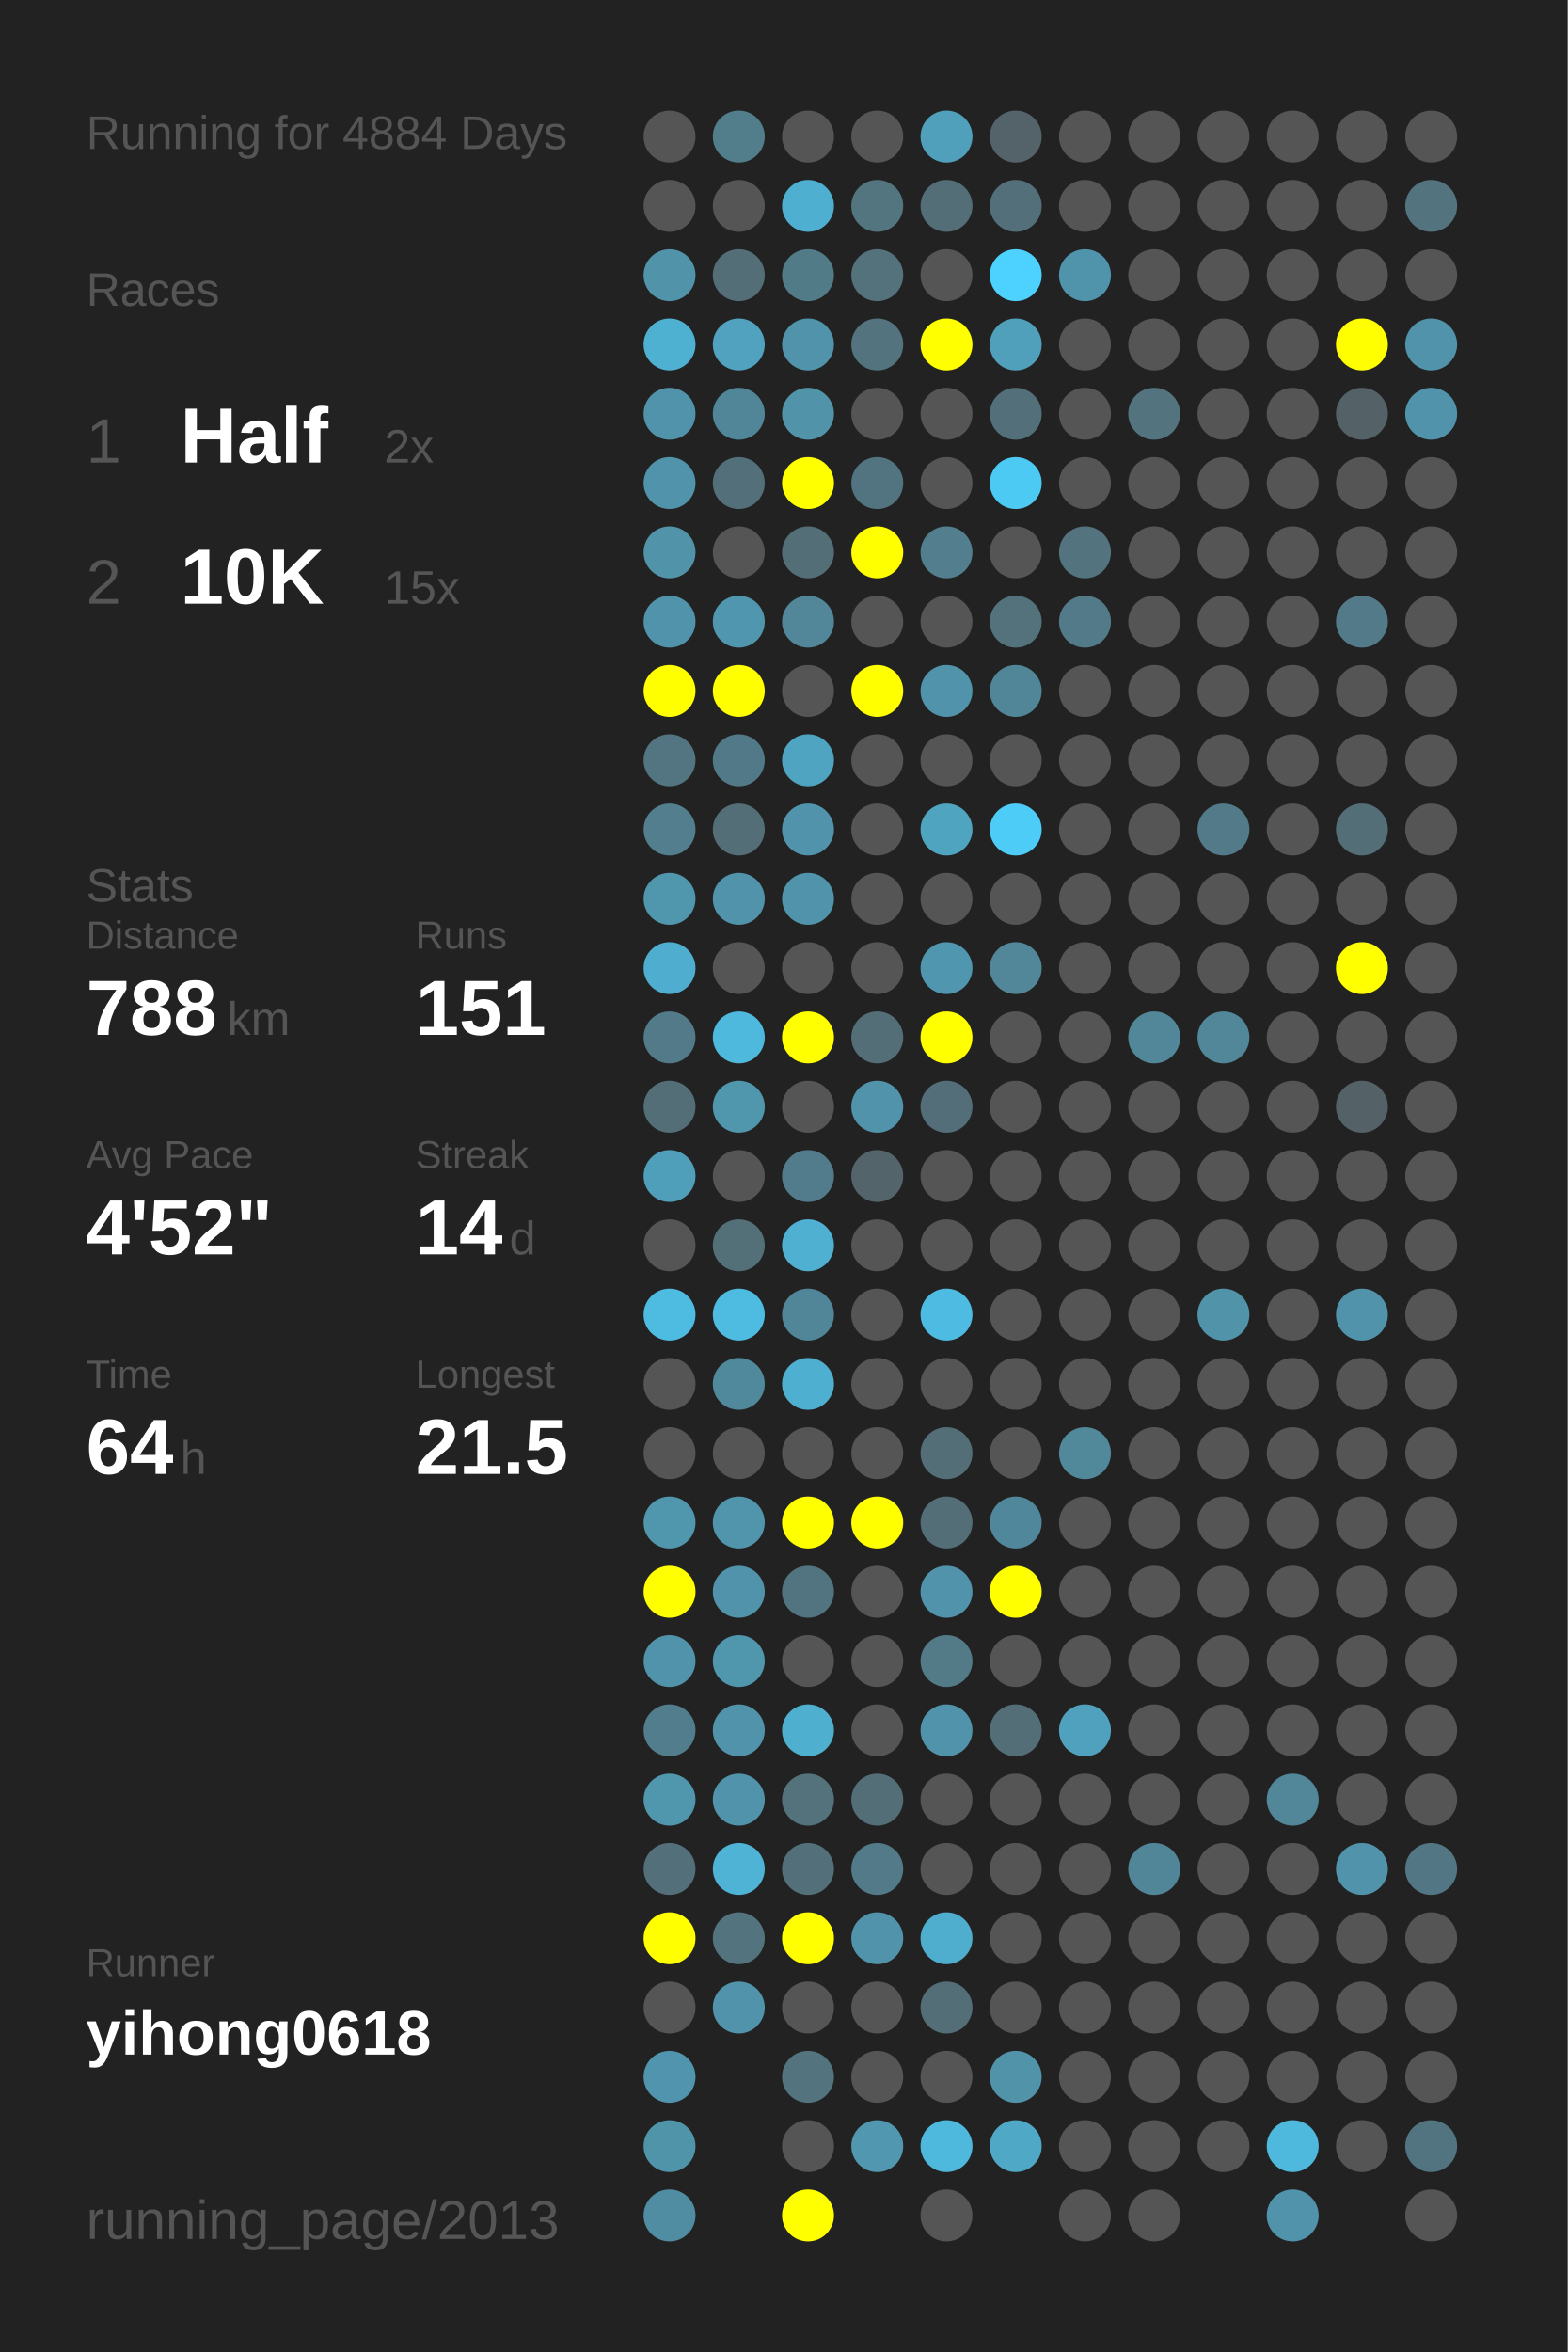
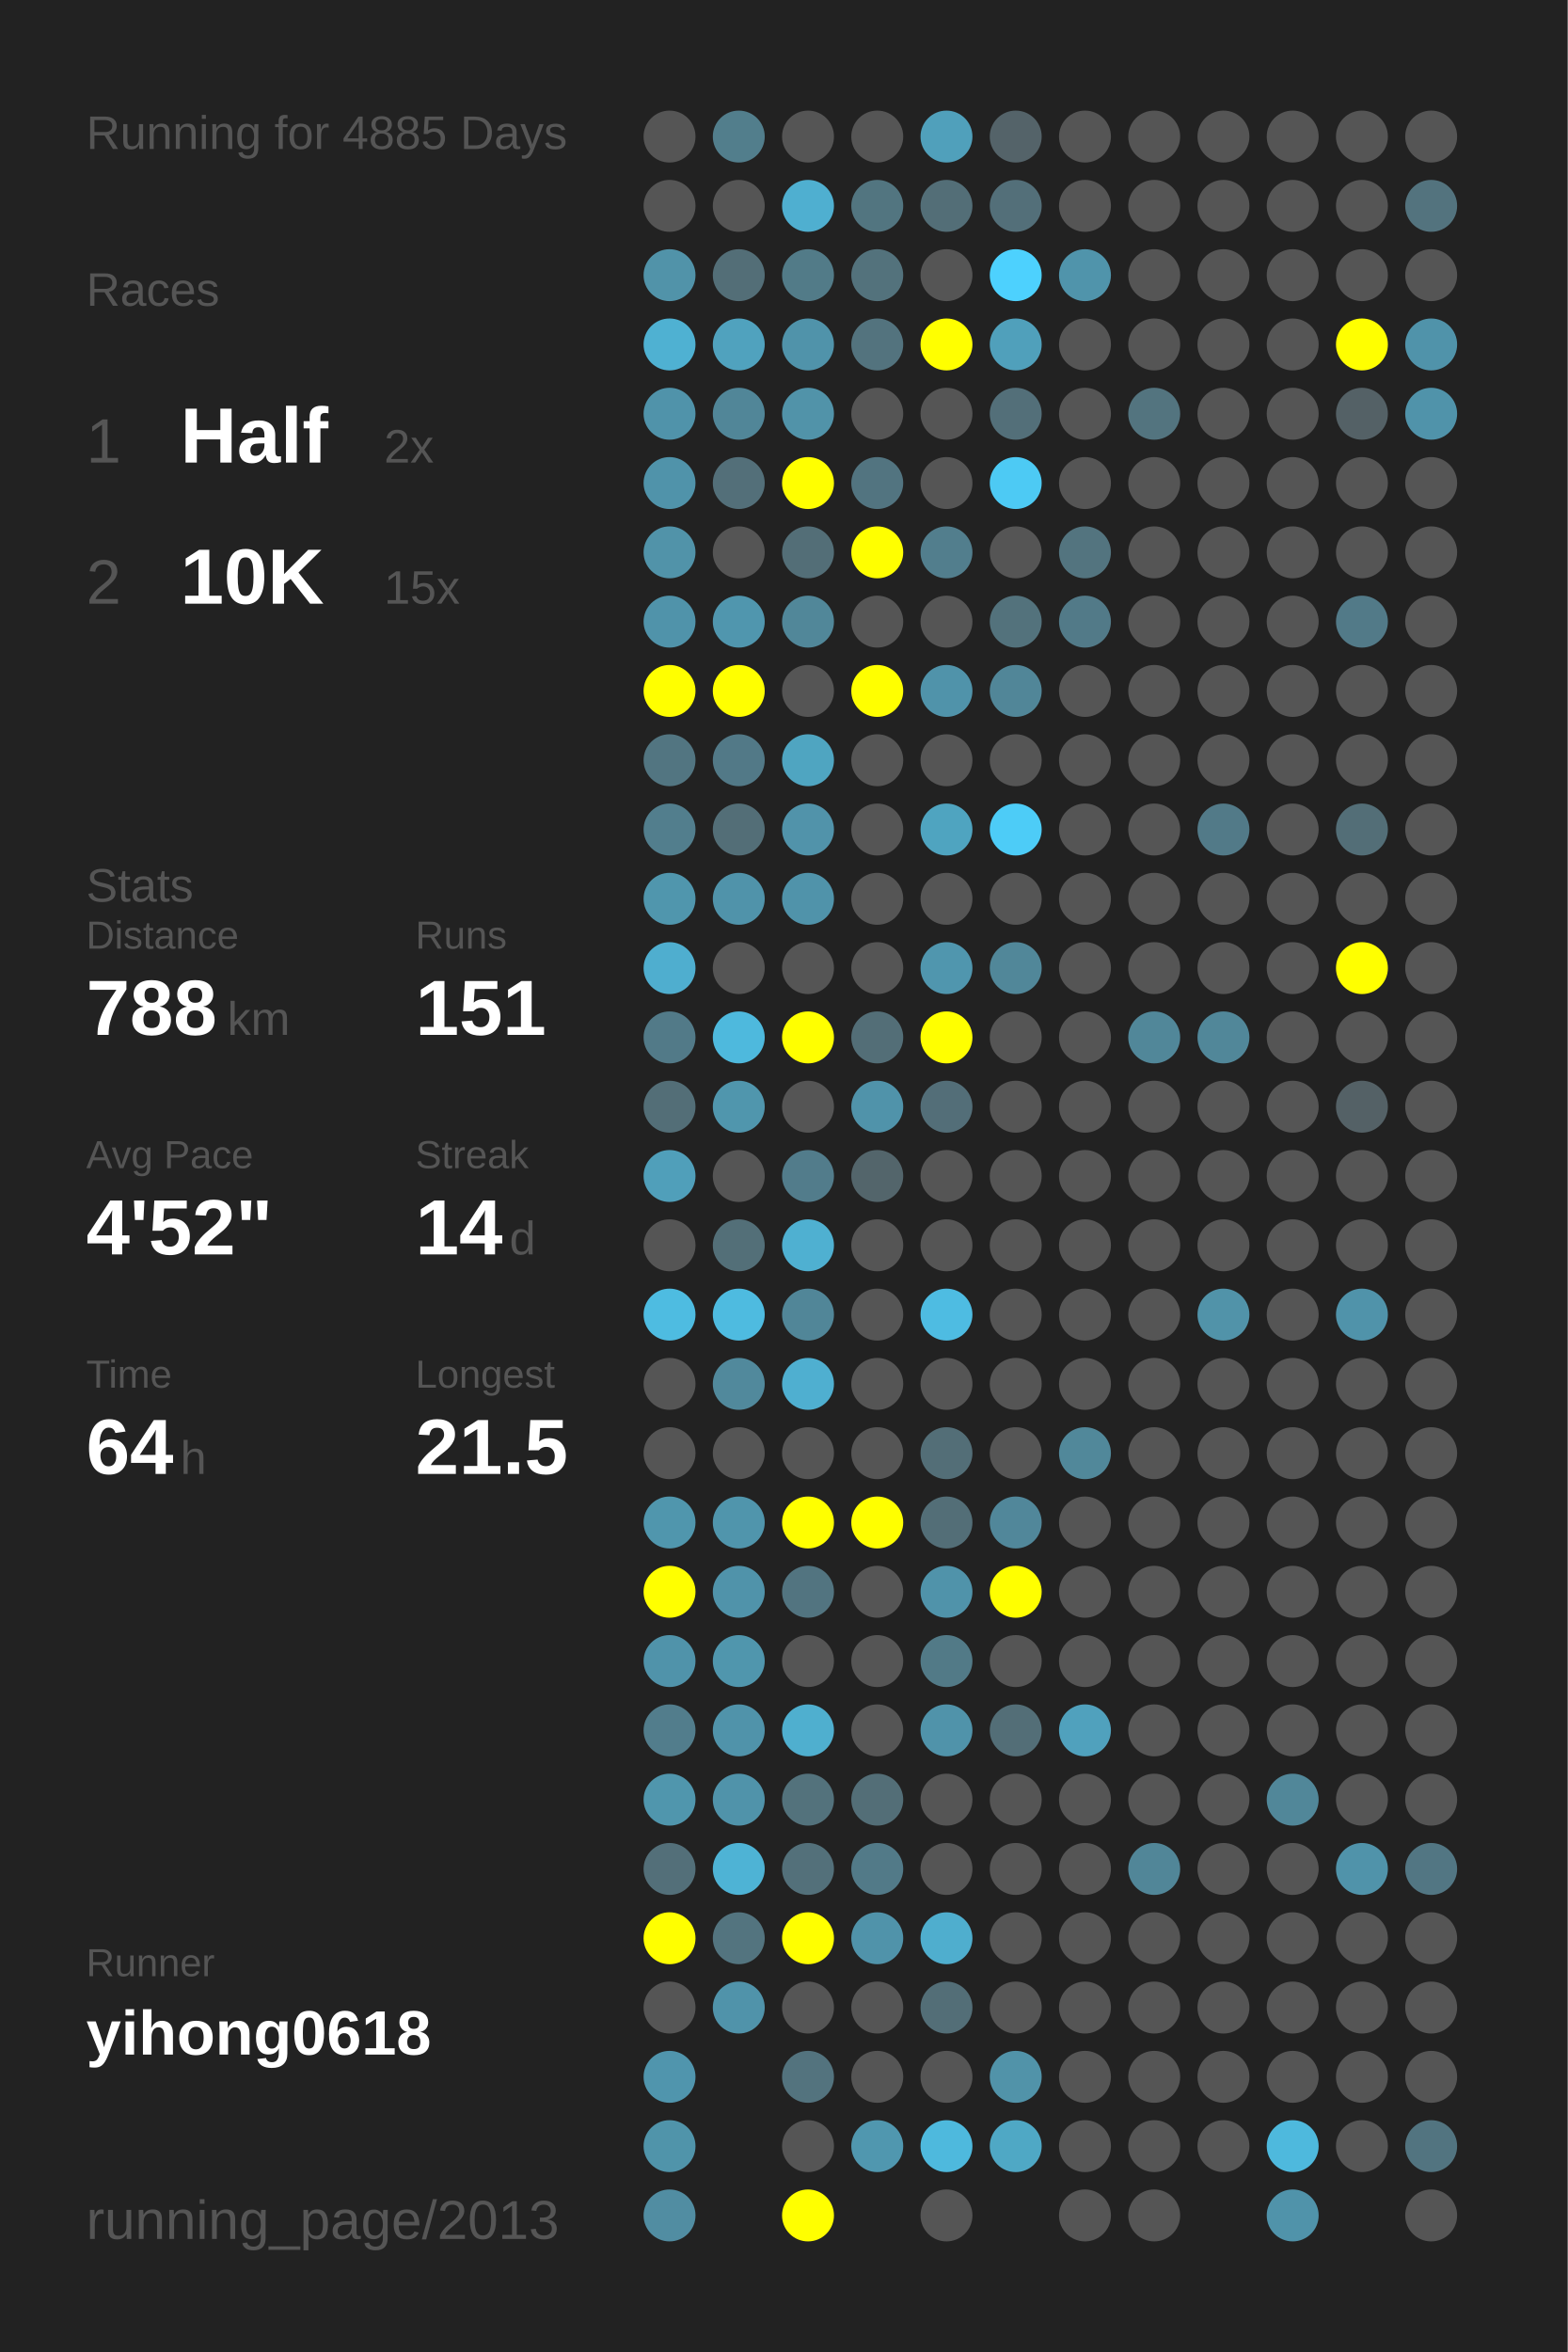
<svg xmlns="http://www.w3.org/2000/svg" baseProfile="full" height="300mm" version="1.1" viewBox="0,0,200,300" width="200mm">
  <defs />
  <rect fill="#222222" height="300" width="200" x="0" y="0" />
-   <text fill="#555555" style="font-size:6px; font-family:Arial;" x="11" y="19">Running for 4884 Days</text>
+   <text fill="#555555" style="font-size:6px; font-family:Arial;" x="11" y="19">Running for 4885 Days</text>
  <text fill="#555555" style="font-size:6px; font-family:Arial;" x="11" y="39">Races</text>
  <text fill="#555555" style="font-size:8px; font-family:Arial;" x="11" y="59">1</text>
  <text fill="#FFFFFF" style="font-size:10px; font-family:Arial; font-weight:bold;" x="23" y="59">Half</text>
  <text fill="#555555" style="font-size:6px; font-family:Arial;" x="49" y="59">2x</text>
  <text fill="#555555" style="font-size:8px; font-family:Arial;" x="11" y="77">2</text>
  <text fill="#FFFFFF" style="font-size:10px; font-family:Arial; font-weight:bold;" x="23" y="77">10K</text>
  <text fill="#555555" style="font-size:6px; font-family:Arial;" x="49" y="77">15x</text>
  <text fill="#555555" style="font-size:6px; font-family:Arial;" x="11" y="115">Stats</text>
  <text fill="#555555" style="font-size:5px; font-family:Arial;" x="11" y="121">Distance</text>
  <text fill="#FFFFFF" style="font-size:10px; font-family:Arial; font-weight:bold;" x="11" y="132">788</text>
  <text fill="#555555" style="font-size:6px; font-family:Arial;" x="29" y="132">km</text>
  <text fill="#555555" style="font-size:5px; font-family:Arial;" x="53" y="121">Runs</text>
  <text fill="#FFFFFF" style="font-size:10px; font-family:Arial; font-weight:bold;" x="53" y="132">151</text>
  <text fill="#555555" style="font-size:5px; font-family:Arial;" x="11" y="149">Avg Pace</text>
  <text fill="#FFFFFF" style="font-size:10px; font-family:Arial; font-weight:bold;" x="11" y="160">4'52"</text>
  <text fill="#555555" style="font-size:5px; font-family:Arial;" x="53" y="149">Streak</text>
  <text fill="#FFFFFF" style="font-size:10px; font-family:Arial; font-weight:bold;" x="53" y="160">14</text>
  <text fill="#555555" style="font-size:6px; font-family:Arial;" x="65" y="160">d</text>
  <text fill="#555555" style="font-size:5px; font-family:Arial;" x="11" y="177">Time</text>
  <text fill="#FFFFFF" style="font-size:10px; font-family:Arial; font-weight:bold;" x="11" y="188">64</text>
  <text fill="#555555" style="font-size:6px; font-family:Arial;" x="23" y="188">h</text>
  <text fill="#555555" style="font-size:5px; font-family:Arial;" x="53" y="177">Longest</text>
  <text fill="#FFFFFF" style="font-size:10px; font-family:Arial; font-weight:bold;" x="53" y="188">21.5</text>
  <text fill="#555555" style="font-size:5px; font-family:Arial;" x="11" y="252.065">Runner</text>
  <text fill="#FFFFFF" style="font-size:8px; font-family:Arial; font-weight:bold;" x="11" y="262.065">yihong0618</text>
  <text fill="#555555" style="font-size:7px; font-family:Arial;" x="11" y="285.581">running_page/2013</text>
  <circle cx="85.417" cy="17.419" fill="#555555" r="3.312" />
  <circle cx="85.417" cy="26.258" fill="#555555" r="3.312" />
  <circle cx="85.417" cy="35.097" fill="#5193a9" r="3.312" />
  <circle cx="85.417" cy="43.935" fill="#4fb1d2" r="3.312" />
  <circle cx="85.417" cy="52.774" fill="#5093aa" r="3.312" />
  <circle cx="85.417" cy="61.613" fill="#5093aa" r="3.312" />
  <circle cx="85.417" cy="70.452" fill="#5193a9" r="3.312" />
  <circle cx="85.417" cy="79.29" fill="#5093aa" r="3.312" />
  <circle cx="85.417" cy="88.129" fill="#FFFF00" r="3.312" />
  <circle cx="85.417" cy="96.968" fill="#527581" r="3.312" />
  <circle cx="85.417" cy="105.806" fill="#527e8d" r="3.312" />
  <circle cx="85.417" cy="114.645" fill="#5096ad" r="3.312" />
  <circle cx="85.417" cy="123.484" fill="#4faecf" r="3.312" />
  <circle cx="85.417" cy="132.323" fill="#527a88" r="3.312" />
  <circle cx="85.417" cy="141.161" fill="#536e77" r="3.312" />
  <circle cx="85.417" cy="150" fill="#509fba" r="3.312" />
  <circle cx="85.417" cy="158.839" fill="#555555" r="3.312" />
  <circle cx="85.417" cy="167.677" fill="#4ebce1" r="3.312" />
  <circle cx="85.417" cy="176.516" fill="#555555" r="3.312" />
  <circle cx="85.417" cy="185.355" fill="#555555" r="3.312" />
  <circle cx="85.417" cy="194.194" fill="#5096ad" r="3.312" />
  <circle cx="85.417" cy="203.032" fill="#FFFF00" r="3.312" />
  <circle cx="85.417" cy="211.871" fill="#5093aa" r="3.312" />
  <circle cx="85.417" cy="220.71" fill="#527d8c" r="3.312" />
  <circle cx="85.417" cy="229.548" fill="#5096ad" r="3.312" />
  <circle cx="85.417" cy="238.387" fill="#536f79" r="3.312" />
  <circle cx="85.417" cy="247.226" fill="#FFFF00" r="3.312" />
  <circle cx="85.417" cy="256.065" fill="#555555" r="3.312" />
  <circle cx="85.417" cy="264.903" fill="#5095ad" r="3.312" />
  <circle cx="85.417" cy="273.742" fill="#5094aa" r="3.312" />
  <circle cx="85.417" cy="282.581" fill="#518da2" r="3.312" />
  <circle cx="94.25" cy="17.419" fill="#527e8c" r="3.312" />
  <circle cx="94.25" cy="26.258" fill="#555555" r="3.312" />
  <circle cx="94.25" cy="35.097" fill="#536e77" r="3.312" />
  <circle cx="94.25" cy="43.935" fill="#50a2be" r="3.312" />
  <circle cx="94.25" cy="52.774" fill="#518698" r="3.312" />
  <circle cx="94.25" cy="61.613" fill="#536f79" r="3.312" />
  <circle cx="94.25" cy="70.452" fill="#555555" r="3.312" />
  <circle cx="94.25" cy="79.29" fill="#5096ae" r="3.312" />
  <circle cx="94.25" cy="88.129" fill="#FFFF00" r="3.312" />
  <circle cx="94.25" cy="96.968" fill="#527987" r="3.312" />
  <circle cx="94.25" cy="105.806" fill="#536e77" r="3.312" />
  <circle cx="94.25" cy="114.645" fill="#5093aa" r="3.312" />
  <circle cx="94.25" cy="123.484" fill="#555555" r="3.312" />
  <circle cx="94.25" cy="132.323" fill="#4eb9dd" r="3.312" />
  <circle cx="94.25" cy="141.161" fill="#5096ad" r="3.312" />
  <circle cx="94.25" cy="150" fill="#555555" r="3.312" />
  <circle cx="94.25" cy="158.839" fill="#536f78" r="3.312" />
  <circle cx="94.25" cy="167.677" fill="#4ebbe0" r="3.312" />
  <circle cx="94.25" cy="176.516" fill="#51899c" r="3.312" />
  <circle cx="94.25" cy="185.355" fill="#555555" r="3.312" />
  <circle cx="94.25" cy="194.194" fill="#5095ac" r="3.312" />
  <circle cx="94.25" cy="203.032" fill="#5093aa" r="3.312" />
  <circle cx="94.25" cy="211.871" fill="#5096ad" r="3.312" />
  <circle cx="94.25" cy="220.71" fill="#5093aa" r="3.312" />
  <circle cx="94.25" cy="229.548" fill="#5093aa" r="3.312" />
  <circle cx="94.25" cy="238.387" fill="#4eb3d5" r="3.312" />
  <circle cx="94.25" cy="247.226" fill="#53747f" r="3.312" />
  <circle cx="94.25" cy="256.065" fill="#5093aa" r="3.312" />
  <circle cx="103.083" cy="17.419" fill="#555555" r="3.312" />
  <circle cx="103.083" cy="26.258" fill="#4fafd0" r="3.312" />
  <circle cx="103.083" cy="35.097" fill="#527b88" r="3.312" />
  <circle cx="103.083" cy="43.935" fill="#5093aa" r="3.312" />
  <circle cx="103.083" cy="52.774" fill="#5193a9" r="3.312" />
  <circle cx="103.083" cy="61.613" fill="#FFFF00" r="3.312" />
  <circle cx="103.083" cy="70.452" fill="#536e77" r="3.312" />
  <circle cx="103.083" cy="79.29" fill="#518799" r="3.312" />
  <circle cx="103.083" cy="88.129" fill="#555555" r="3.312" />
  <circle cx="103.083" cy="96.968" fill="#4fa5c1" r="3.312" />
  <circle cx="103.083" cy="105.806" fill="#5193aa" r="3.312" />
  <circle cx="103.083" cy="114.645" fill="#5093aa" r="3.312" />
  <circle cx="103.083" cy="123.484" fill="#555555" r="3.312" />
  <circle cx="103.083" cy="132.323" fill="#FFFF00" r="3.312" />
  <circle cx="103.083" cy="141.161" fill="#555555" r="3.312" />
  <circle cx="103.083" cy="150" fill="#527c8b" r="3.312" />
  <circle cx="103.083" cy="158.839" fill="#4fb0d1" r="3.312" />
  <circle cx="103.083" cy="167.677" fill="#518698" r="3.312" />
  <circle cx="103.083" cy="176.516" fill="#4fafd0" r="3.312" />
  <circle cx="103.083" cy="185.355" fill="#555555" r="3.312" />
  <circle cx="103.083" cy="194.194" fill="#FFFF00" r="3.312" />
  <circle cx="103.083" cy="203.032" fill="#527480" r="3.312" />
  <circle cx="103.083" cy="211.871" fill="#555555" r="3.312" />
  <circle cx="103.083" cy="220.71" fill="#4fafcf" r="3.312" />
  <circle cx="103.083" cy="229.548" fill="#53727c" r="3.312" />
  <circle cx="103.083" cy="238.387" fill="#53707a" r="3.312" />
  <circle cx="103.083" cy="247.226" fill="#FFFF00" r="3.312" />
  <circle cx="103.083" cy="256.065" fill="#555555" r="3.312" />
  <circle cx="103.083" cy="264.903" fill="#53737e" r="3.312" />
  <circle cx="103.083" cy="273.742" fill="#555555" r="3.312" />
  <circle cx="103.083" cy="282.581" fill="#FFFF00" r="3.312" />
  <circle cx="111.917" cy="17.419" fill="#555555" r="3.312" />
  <circle cx="111.917" cy="26.258" fill="#527580" r="3.312" />
  <circle cx="111.917" cy="35.097" fill="#53727c" r="3.312" />
  <circle cx="111.917" cy="43.935" fill="#53737e" r="3.312" />
  <circle cx="111.917" cy="52.774" fill="#555555" r="3.312" />
  <circle cx="111.917" cy="61.613" fill="#527480" r="3.312" />
  <circle cx="111.917" cy="70.452" fill="#FFFF00" r="3.312" />
  <circle cx="111.917" cy="79.29" fill="#555555" r="3.312" />
  <circle cx="111.917" cy="88.129" fill="#FFFF00" r="3.312" />
  <circle cx="111.917" cy="96.968" fill="#555555" r="3.312" />
  <circle cx="111.917" cy="105.806" fill="#555555" r="3.312" />
  <circle cx="111.917" cy="114.645" fill="#555555" r="3.312" />
  <circle cx="111.917" cy="123.484" fill="#555555" r="3.312" />
  <circle cx="111.917" cy="132.323" fill="#536e77" r="3.312" />
  <circle cx="111.917" cy="141.161" fill="#5093aa" r="3.312" />
  <circle cx="111.917" cy="150" fill="#53656b" r="3.312" />
  <circle cx="111.917" cy="158.839" fill="#555555" r="3.312" />
  <circle cx="111.917" cy="167.677" fill="#555555" r="3.312" />
  <circle cx="111.917" cy="176.516" fill="#555555" r="3.312" />
  <circle cx="111.917" cy="185.355" fill="#555555" r="3.312" />
  <circle cx="111.917" cy="194.194" fill="#FFFF00" r="3.312" />
  <circle cx="111.917" cy="203.032" fill="#555555" r="3.312" />
  <circle cx="111.917" cy="211.871" fill="#555555" r="3.312" />
  <circle cx="111.917" cy="220.71" fill="#555555" r="3.312" />
  <circle cx="111.917" cy="229.548" fill="#536e77" r="3.312" />
  <circle cx="111.917" cy="238.387" fill="#527a88" r="3.312" />
  <circle cx="111.917" cy="247.226" fill="#5093aa" r="3.312" />
  <circle cx="111.917" cy="256.065" fill="#555555" r="3.312" />
  <circle cx="111.917" cy="264.903" fill="#555555" r="3.312" />
  <circle cx="111.917" cy="273.742" fill="#5097af" r="3.312" />
  <circle cx="120.75" cy="17.419" fill="#50a0bb" r="3.312" />
  <circle cx="120.75" cy="26.258" fill="#536e77" r="3.312" />
  <circle cx="120.75" cy="35.097" fill="#555555" r="3.312" />
  <circle cx="120.75" cy="43.935" fill="#FFFF00" r="3.312" />
  <circle cx="120.75" cy="52.774" fill="#555555" r="3.312" />
  <circle cx="120.75" cy="61.613" fill="#555555" r="3.312" />
  <circle cx="120.75" cy="70.452" fill="#527e8d" r="3.312" />
  <circle cx="120.75" cy="79.29" fill="#555555" r="3.312" />
  <circle cx="120.75" cy="88.129" fill="#5093aa" r="3.312" />
  <circle cx="120.75" cy="96.968" fill="#555555" r="3.312" />
  <circle cx="120.75" cy="105.806" fill="#4fa4c0" r="3.312" />
  <circle cx="120.75" cy="114.645" fill="#555555" r="3.312" />
  <circle cx="120.75" cy="123.484" fill="#5096ae" r="3.312" />
  <circle cx="120.75" cy="132.323" fill="#FFFF00" r="3.312" />
  <circle cx="120.75" cy="141.161" fill="#536e78" r="3.312" />
  <circle cx="120.75" cy="150" fill="#555555" r="3.312" />
  <circle cx="120.75" cy="158.839" fill="#555555" r="3.312" />
  <circle cx="120.75" cy="167.677" fill="#4ebce2" r="3.312" />
  <circle cx="120.75" cy="176.516" fill="#555555" r="3.312" />
  <circle cx="120.75" cy="185.355" fill="#536e77" r="3.312" />
  <circle cx="120.75" cy="194.194" fill="#536e77" r="3.312" />
  <circle cx="120.75" cy="203.032" fill="#5093aa" r="3.312" />
  <circle cx="120.75" cy="211.871" fill="#527a87" r="3.312" />
  <circle cx="120.75" cy="220.71" fill="#5093aa" r="3.312" />
  <circle cx="120.75" cy="229.548" fill="#555555" r="3.312" />
  <circle cx="120.75" cy="238.387" fill="#555555" r="3.312" />
  <circle cx="120.75" cy="247.226" fill="#4faece" r="3.312" />
  <circle cx="120.75" cy="256.065" fill="#536e77" r="3.312" />
  <circle cx="120.75" cy="264.903" fill="#555555" r="3.312" />
  <circle cx="120.75" cy="273.742" fill="#4eb9dd" r="3.312" />
  <circle cx="120.75" cy="282.581" fill="#555555" r="3.312" />
  <circle cx="129.583" cy="17.419" fill="#546369" r="3.312" />
  <circle cx="129.583" cy="26.258" fill="#536f79" r="3.312" />
  <circle cx="129.583" cy="35.097" fill="#4dd1fe" r="3.312" />
  <circle cx="129.583" cy="43.935" fill="#50a0bb" r="3.312" />
  <circle cx="129.583" cy="52.774" fill="#536f79" r="3.312" />
  <circle cx="129.583" cy="61.613" fill="#4dcaf4" r="3.312" />
  <circle cx="129.583" cy="70.452" fill="#555555" r="3.312" />
  <circle cx="129.583" cy="79.29" fill="#53727c" r="3.312" />
  <circle cx="129.583" cy="88.129" fill="#518698" r="3.312" />
  <circle cx="129.583" cy="96.968" fill="#555555" r="3.312" />
  <circle cx="129.583" cy="105.806" fill="#4dccf7" r="3.312" />
  <circle cx="129.583" cy="114.645" fill="#555555" r="3.312" />
  <circle cx="129.583" cy="123.484" fill="#518799" r="3.312" />
  <circle cx="129.583" cy="132.323" fill="#555555" r="3.312" />
  <circle cx="129.583" cy="141.161" fill="#555555" r="3.312" />
  <circle cx="129.583" cy="150" fill="#555555" r="3.312" />
  <circle cx="129.583" cy="158.839" fill="#555555" r="3.312" />
  <circle cx="129.583" cy="167.677" fill="#555555" r="3.312" />
  <circle cx="129.583" cy="176.516" fill="#555555" r="3.312" />
  <circle cx="129.583" cy="185.355" fill="#555555" r="3.312" />
  <circle cx="129.583" cy="194.194" fill="#51879a" r="3.312" />
  <circle cx="129.583" cy="203.032" fill="#FFFF00" r="3.312" />
  <circle cx="129.583" cy="211.871" fill="#555555" r="3.312" />
  <circle cx="129.583" cy="220.71" fill="#536e77" r="3.312" />
  <circle cx="129.583" cy="229.548" fill="#555555" r="3.312" />
  <circle cx="129.583" cy="238.387" fill="#555555" r="3.312" />
  <circle cx="129.583" cy="247.226" fill="#555555" r="3.312" />
  <circle cx="129.583" cy="256.065" fill="#555555" r="3.312" />
  <circle cx="129.583" cy="264.903" fill="#5193a9" r="3.312" />
  <circle cx="129.583" cy="273.742" fill="#4fa8c5" r="3.312" />
  <circle cx="138.417" cy="17.419" fill="#555555" r="3.312" />
  <circle cx="138.417" cy="26.258" fill="#555555" r="3.312" />
  <circle cx="138.417" cy="35.097" fill="#5094ab" r="3.312" />
  <circle cx="138.417" cy="43.935" fill="#555555" r="3.312" />
  <circle cx="138.417" cy="52.774" fill="#555555" r="3.312" />
  <circle cx="138.417" cy="61.613" fill="#555555" r="3.312" />
  <circle cx="138.417" cy="70.452" fill="#53747f" r="3.312" />
  <circle cx="138.417" cy="79.29" fill="#527a88" r="3.312" />
  <circle cx="138.417" cy="88.129" fill="#555555" r="3.312" />
  <circle cx="138.417" cy="96.968" fill="#555555" r="3.312" />
  <circle cx="138.417" cy="105.806" fill="#555555" r="3.312" />
  <circle cx="138.417" cy="114.645" fill="#555555" r="3.312" />
  <circle cx="138.417" cy="123.484" fill="#555555" r="3.312" />
  <circle cx="138.417" cy="132.323" fill="#555555" r="3.312" />
  <circle cx="138.417" cy="141.161" fill="#555555" r="3.312" />
  <circle cx="138.417" cy="150" fill="#555555" r="3.312" />
  <circle cx="138.417" cy="158.839" fill="#555555" r="3.312" />
  <circle cx="138.417" cy="167.677" fill="#555555" r="3.312" />
  <circle cx="138.417" cy="176.516" fill="#555555" r="3.312" />
  <circle cx="138.417" cy="185.355" fill="#51889a" r="3.312" />
  <circle cx="138.417" cy="194.194" fill="#555555" r="3.312" />
  <circle cx="138.417" cy="203.032" fill="#555555" r="3.312" />
  <circle cx="138.417" cy="211.871" fill="#555555" r="3.312" />
  <circle cx="138.417" cy="220.71" fill="#50a1bd" r="3.312" />
  <circle cx="138.417" cy="229.548" fill="#555555" r="3.312" />
  <circle cx="138.417" cy="238.387" fill="#555555" r="3.312" />
  <circle cx="138.417" cy="247.226" fill="#555555" r="3.312" />
  <circle cx="138.417" cy="256.065" fill="#555555" r="3.312" />
  <circle cx="138.417" cy="264.903" fill="#555555" r="3.312" />
  <circle cx="138.417" cy="273.742" fill="#555555" r="3.312" />
  <circle cx="138.417" cy="282.581" fill="#555555" r="3.312" />
  <circle cx="147.25" cy="17.419" fill="#555555" r="3.312" />
  <circle cx="147.25" cy="26.258" fill="#555555" r="3.312" />
  <circle cx="147.25" cy="35.097" fill="#555555" r="3.312" />
  <circle cx="147.25" cy="43.935" fill="#555555" r="3.312" />
  <circle cx="147.25" cy="52.774" fill="#53747f" r="3.312" />
  <circle cx="147.25" cy="61.613" fill="#555555" r="3.312" />
  <circle cx="147.25" cy="70.452" fill="#555555" r="3.312" />
  <circle cx="147.25" cy="79.29" fill="#555555" r="3.312" />
  <circle cx="147.25" cy="88.129" fill="#555555" r="3.312" />
  <circle cx="147.25" cy="96.968" fill="#555555" r="3.312" />
  <circle cx="147.25" cy="105.806" fill="#555555" r="3.312" />
  <circle cx="147.25" cy="114.645" fill="#555555" r="3.312" />
  <circle cx="147.25" cy="123.484" fill="#555555" r="3.312" />
  <circle cx="147.25" cy="132.323" fill="#518799" r="3.312" />
  <circle cx="147.25" cy="141.161" fill="#555555" r="3.312" />
  <circle cx="147.25" cy="150" fill="#555555" r="3.312" />
  <circle cx="147.25" cy="158.839" fill="#555555" r="3.312" />
  <circle cx="147.25" cy="167.677" fill="#555555" r="3.312" />
  <circle cx="147.25" cy="176.516" fill="#555555" r="3.312" />
  <circle cx="147.25" cy="185.355" fill="#555555" r="3.312" />
  <circle cx="147.25" cy="194.194" fill="#555555" r="3.312" />
  <circle cx="147.25" cy="203.032" fill="#555555" r="3.312" />
  <circle cx="147.25" cy="211.871" fill="#555555" r="3.312" />
  <circle cx="147.25" cy="220.71" fill="#555555" r="3.312" />
  <circle cx="147.25" cy="229.548" fill="#555555" r="3.312" />
  <circle cx="147.25" cy="238.387" fill="#518698" r="3.312" />
  <circle cx="147.25" cy="247.226" fill="#555555" r="3.312" />
  <circle cx="147.25" cy="256.065" fill="#555555" r="3.312" />
  <circle cx="147.25" cy="264.903" fill="#555555" r="3.312" />
  <circle cx="147.25" cy="273.742" fill="#555555" r="3.312" />
  <circle cx="147.25" cy="282.581" fill="#555555" r="3.312" />
  <circle cx="156.083" cy="17.419" fill="#555555" r="3.312" />
  <circle cx="156.083" cy="26.258" fill="#555555" r="3.312" />
  <circle cx="156.083" cy="35.097" fill="#555555" r="3.312" />
  <circle cx="156.083" cy="43.935" fill="#555555" r="3.312" />
  <circle cx="156.083" cy="52.774" fill="#555555" r="3.312" />
  <circle cx="156.083" cy="61.613" fill="#555555" r="3.312" />
  <circle cx="156.083" cy="70.452" fill="#555555" r="3.312" />
  <circle cx="156.083" cy="79.29" fill="#555555" r="3.312" />
  <circle cx="156.083" cy="88.129" fill="#555555" r="3.312" />
  <circle cx="156.083" cy="96.968" fill="#555555" r="3.312" />
  <circle cx="156.083" cy="105.806" fill="#527a88" r="3.312" />
  <circle cx="156.083" cy="114.645" fill="#555555" r="3.312" />
  <circle cx="156.083" cy="123.484" fill="#555555" r="3.312" />
  <circle cx="156.083" cy="132.323" fill="#518799" r="3.312" />
  <circle cx="156.083" cy="141.161" fill="#555555" r="3.312" />
  <circle cx="156.083" cy="150" fill="#555555" r="3.312" />
  <circle cx="156.083" cy="158.839" fill="#555555" r="3.312" />
  <circle cx="156.083" cy="167.677" fill="#5193a9" r="3.312" />
  <circle cx="156.083" cy="176.516" fill="#555555" r="3.312" />
  <circle cx="156.083" cy="185.355" fill="#555555" r="3.312" />
  <circle cx="156.083" cy="194.194" fill="#555555" r="3.312" />
  <circle cx="156.083" cy="203.032" fill="#555555" r="3.312" />
  <circle cx="156.083" cy="211.871" fill="#555555" r="3.312" />
  <circle cx="156.083" cy="220.71" fill="#555555" r="3.312" />
  <circle cx="156.083" cy="229.548" fill="#555555" r="3.312" />
  <circle cx="156.083" cy="238.387" fill="#555555" r="3.312" />
  <circle cx="156.083" cy="247.226" fill="#555555" r="3.312" />
  <circle cx="156.083" cy="256.065" fill="#555555" r="3.312" />
  <circle cx="156.083" cy="264.903" fill="#555555" r="3.312" />
  <circle cx="156.083" cy="273.742" fill="#555555" r="3.312" />
  <circle cx="164.917" cy="17.419" fill="#555555" r="3.312" />
  <circle cx="164.917" cy="26.258" fill="#555555" r="3.312" />
  <circle cx="164.917" cy="35.097" fill="#555555" r="3.312" />
  <circle cx="164.917" cy="43.935" fill="#555555" r="3.312" />
  <circle cx="164.917" cy="52.774" fill="#555555" r="3.312" />
  <circle cx="164.917" cy="61.613" fill="#555555" r="3.312" />
  <circle cx="164.917" cy="70.452" fill="#555555" r="3.312" />
  <circle cx="164.917" cy="79.29" fill="#555555" r="3.312" />
  <circle cx="164.917" cy="88.129" fill="#555555" r="3.312" />
  <circle cx="164.917" cy="96.968" fill="#555555" r="3.312" />
  <circle cx="164.917" cy="105.806" fill="#555555" r="3.312" />
  <circle cx="164.917" cy="114.645" fill="#555555" r="3.312" />
  <circle cx="164.917" cy="123.484" fill="#555555" r="3.312" />
  <circle cx="164.917" cy="132.323" fill="#555555" r="3.312" />
  <circle cx="164.917" cy="141.161" fill="#555555" r="3.312" />
  <circle cx="164.917" cy="150" fill="#555555" r="3.312" />
  <circle cx="164.917" cy="158.839" fill="#555555" r="3.312" />
  <circle cx="164.917" cy="167.677" fill="#555555" r="3.312" />
  <circle cx="164.917" cy="176.516" fill="#555555" r="3.312" />
  <circle cx="164.917" cy="185.355" fill="#555555" r="3.312" />
  <circle cx="164.917" cy="194.194" fill="#555555" r="3.312" />
  <circle cx="164.917" cy="203.032" fill="#555555" r="3.312" />
  <circle cx="164.917" cy="211.871" fill="#555555" r="3.312" />
  <circle cx="164.917" cy="220.71" fill="#555555" r="3.312" />
  <circle cx="164.917" cy="229.548" fill="#518799" r="3.312" />
  <circle cx="164.917" cy="238.387" fill="#555555" r="3.312" />
  <circle cx="164.917" cy="247.226" fill="#555555" r="3.312" />
  <circle cx="164.917" cy="256.065" fill="#555555" r="3.312" />
  <circle cx="164.917" cy="264.903" fill="#555555" r="3.312" />
  <circle cx="164.917" cy="273.742" fill="#4eb9dd" r="3.312" />
  <circle cx="164.917" cy="282.581" fill="#5093aa" r="3.312" />
  <circle cx="173.75" cy="17.419" fill="#555555" r="3.312" />
  <circle cx="173.75" cy="26.258" fill="#555555" r="3.312" />
  <circle cx="173.75" cy="35.097" fill="#555555" r="3.312" />
  <circle cx="173.75" cy="43.935" fill="#FFFF00" r="3.312" />
  <circle cx="173.75" cy="52.774" fill="#546166" r="3.312" />
  <circle cx="173.75" cy="61.613" fill="#555555" r="3.312" />
  <circle cx="173.75" cy="70.452" fill="#555555" r="3.312" />
  <circle cx="173.75" cy="79.29" fill="#527a88" r="3.312" />
  <circle cx="173.75" cy="88.129" fill="#555555" r="3.312" />
  <circle cx="173.75" cy="96.968" fill="#555555" r="3.312" />
  <circle cx="173.75" cy="105.806" fill="#536e77" r="3.312" />
  <circle cx="173.75" cy="114.645" fill="#555555" r="3.312" />
  <circle cx="173.75" cy="123.484" fill="#FFFF00" r="3.312" />
  <circle cx="173.75" cy="132.323" fill="#555555" r="3.312" />
  <circle cx="173.75" cy="141.161" fill="#546166" r="3.312" />
  <circle cx="173.75" cy="150" fill="#555555" r="3.312" />
  <circle cx="173.75" cy="158.839" fill="#555555" r="3.312" />
  <circle cx="173.75" cy="167.677" fill="#5093aa" r="3.312" />
  <circle cx="173.75" cy="176.516" fill="#555555" r="3.312" />
  <circle cx="173.75" cy="185.355" fill="#555555" r="3.312" />
  <circle cx="173.75" cy="194.194" fill="#555555" r="3.312" />
  <circle cx="173.75" cy="203.032" fill="#555555" r="3.312" />
  <circle cx="173.75" cy="211.871" fill="#555555" r="3.312" />
  <circle cx="173.75" cy="220.71" fill="#555555" r="3.312" />
  <circle cx="173.75" cy="229.548" fill="#555555" r="3.312" />
  <circle cx="173.75" cy="238.387" fill="#5093aa" r="3.312" />
  <circle cx="173.75" cy="247.226" fill="#555555" r="3.312" />
  <circle cx="173.75" cy="256.065" fill="#555555" r="3.312" />
  <circle cx="173.75" cy="264.903" fill="#555555" r="3.312" />
  <circle cx="173.75" cy="273.742" fill="#555555" r="3.312" />
  <circle cx="182.583" cy="17.419" fill="#555555" r="3.312" />
  <circle cx="182.583" cy="26.258" fill="#53737e" r="3.312" />
  <circle cx="182.583" cy="35.097" fill="#555555" r="3.312" />
  <circle cx="182.583" cy="43.935" fill="#5093aa" r="3.312" />
  <circle cx="182.583" cy="52.774" fill="#5093aa" r="3.312" />
  <circle cx="182.583" cy="61.613" fill="#555555" r="3.312" />
  <circle cx="182.583" cy="70.452" fill="#555555" r="3.312" />
  <circle cx="182.583" cy="79.29" fill="#555555" r="3.312" />
  <circle cx="182.583" cy="88.129" fill="#555555" r="3.312" />
  <circle cx="182.583" cy="96.968" fill="#555555" r="3.312" />
  <circle cx="182.583" cy="105.806" fill="#555555" r="3.312" />
  <circle cx="182.583" cy="114.645" fill="#555555" r="3.312" />
  <circle cx="182.583" cy="123.484" fill="#555555" r="3.312" />
  <circle cx="182.583" cy="132.323" fill="#555555" r="3.312" />
  <circle cx="182.583" cy="141.161" fill="#555555" r="3.312" />
  <circle cx="182.583" cy="150" fill="#555555" r="3.312" />
  <circle cx="182.583" cy="158.839" fill="#555555" r="3.312" />
  <circle cx="182.583" cy="167.677" fill="#555555" r="3.312" />
  <circle cx="182.583" cy="176.516" fill="#555555" r="3.312" />
  <circle cx="182.583" cy="185.355" fill="#555555" r="3.312" />
  <circle cx="182.583" cy="194.194" fill="#555555" r="3.312" />
  <circle cx="182.583" cy="203.032" fill="#555555" r="3.312" />
  <circle cx="182.583" cy="211.871" fill="#555555" r="3.312" />
  <circle cx="182.583" cy="220.71" fill="#555555" r="3.312" />
  <circle cx="182.583" cy="229.548" fill="#555555" r="3.312" />
  <circle cx="182.583" cy="238.387" fill="#527683" r="3.312" />
  <circle cx="182.583" cy="247.226" fill="#555555" r="3.312" />
  <circle cx="182.583" cy="256.065" fill="#555555" r="3.312" />
  <circle cx="182.583" cy="264.903" fill="#555555" r="3.312" />
  <circle cx="182.583" cy="273.742" fill="#527480" r="3.312" />
  <circle cx="182.583" cy="282.581" fill="#555555" r="3.312" />
</svg>
